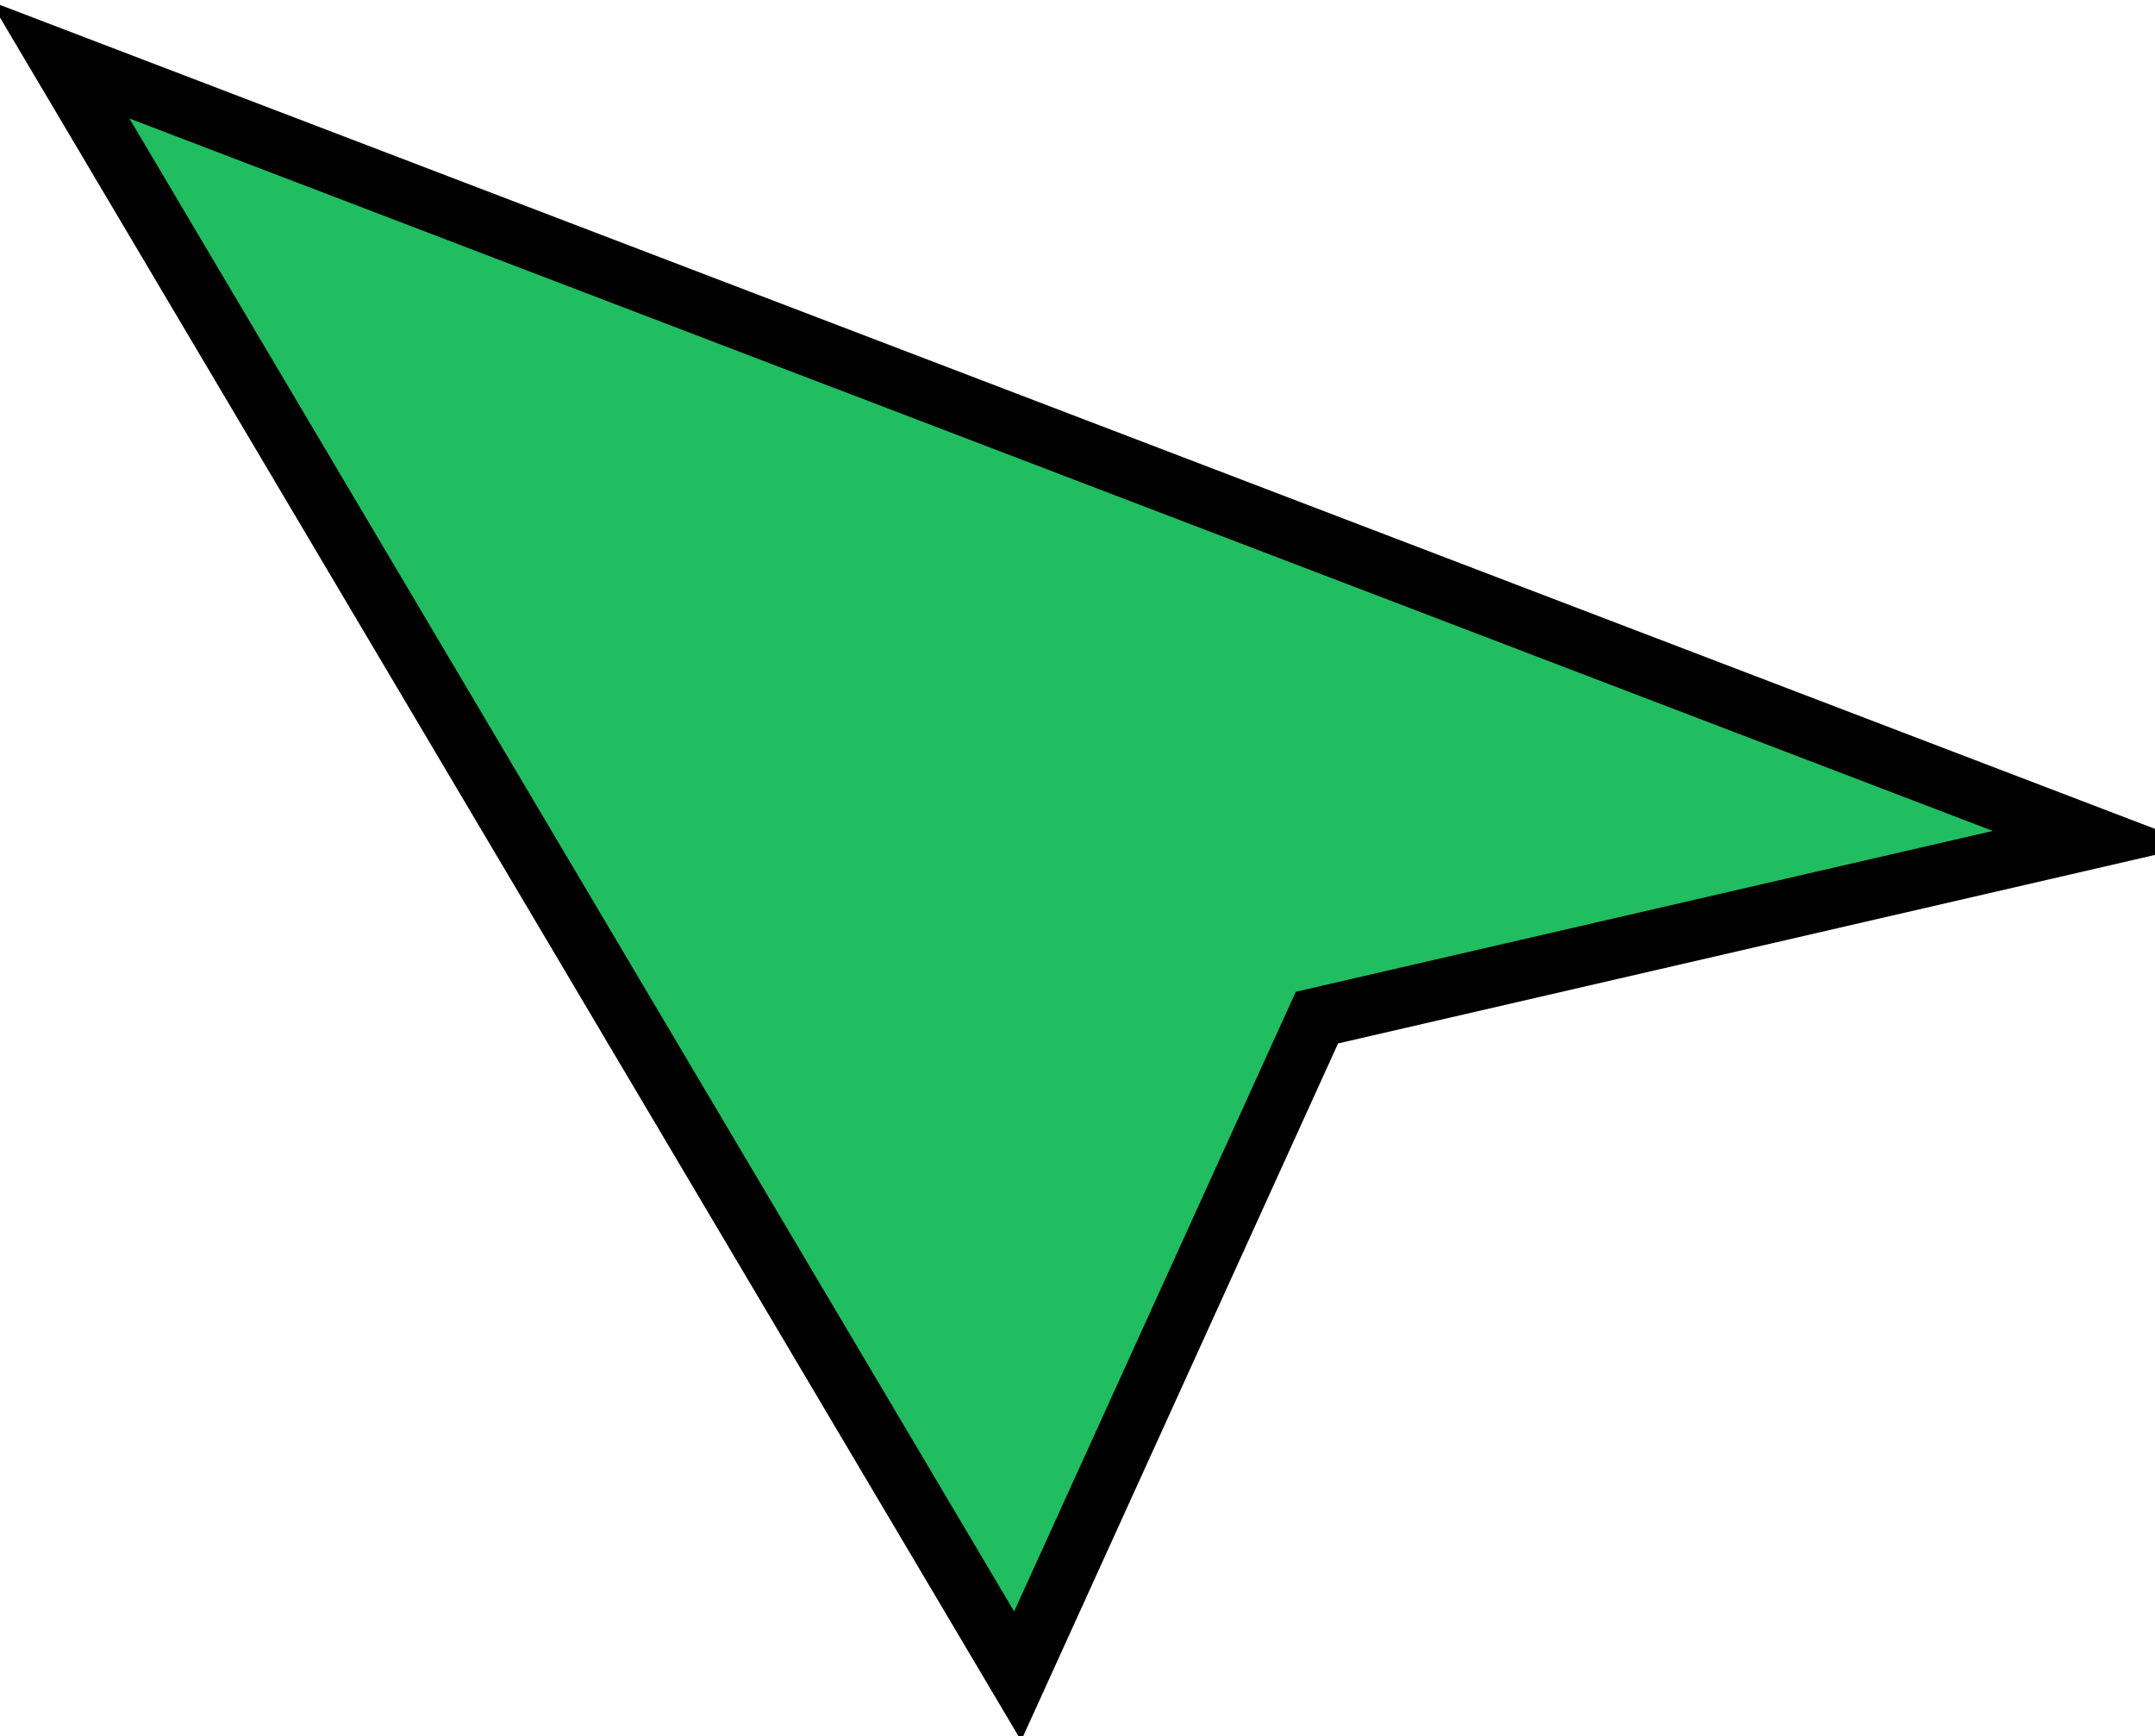
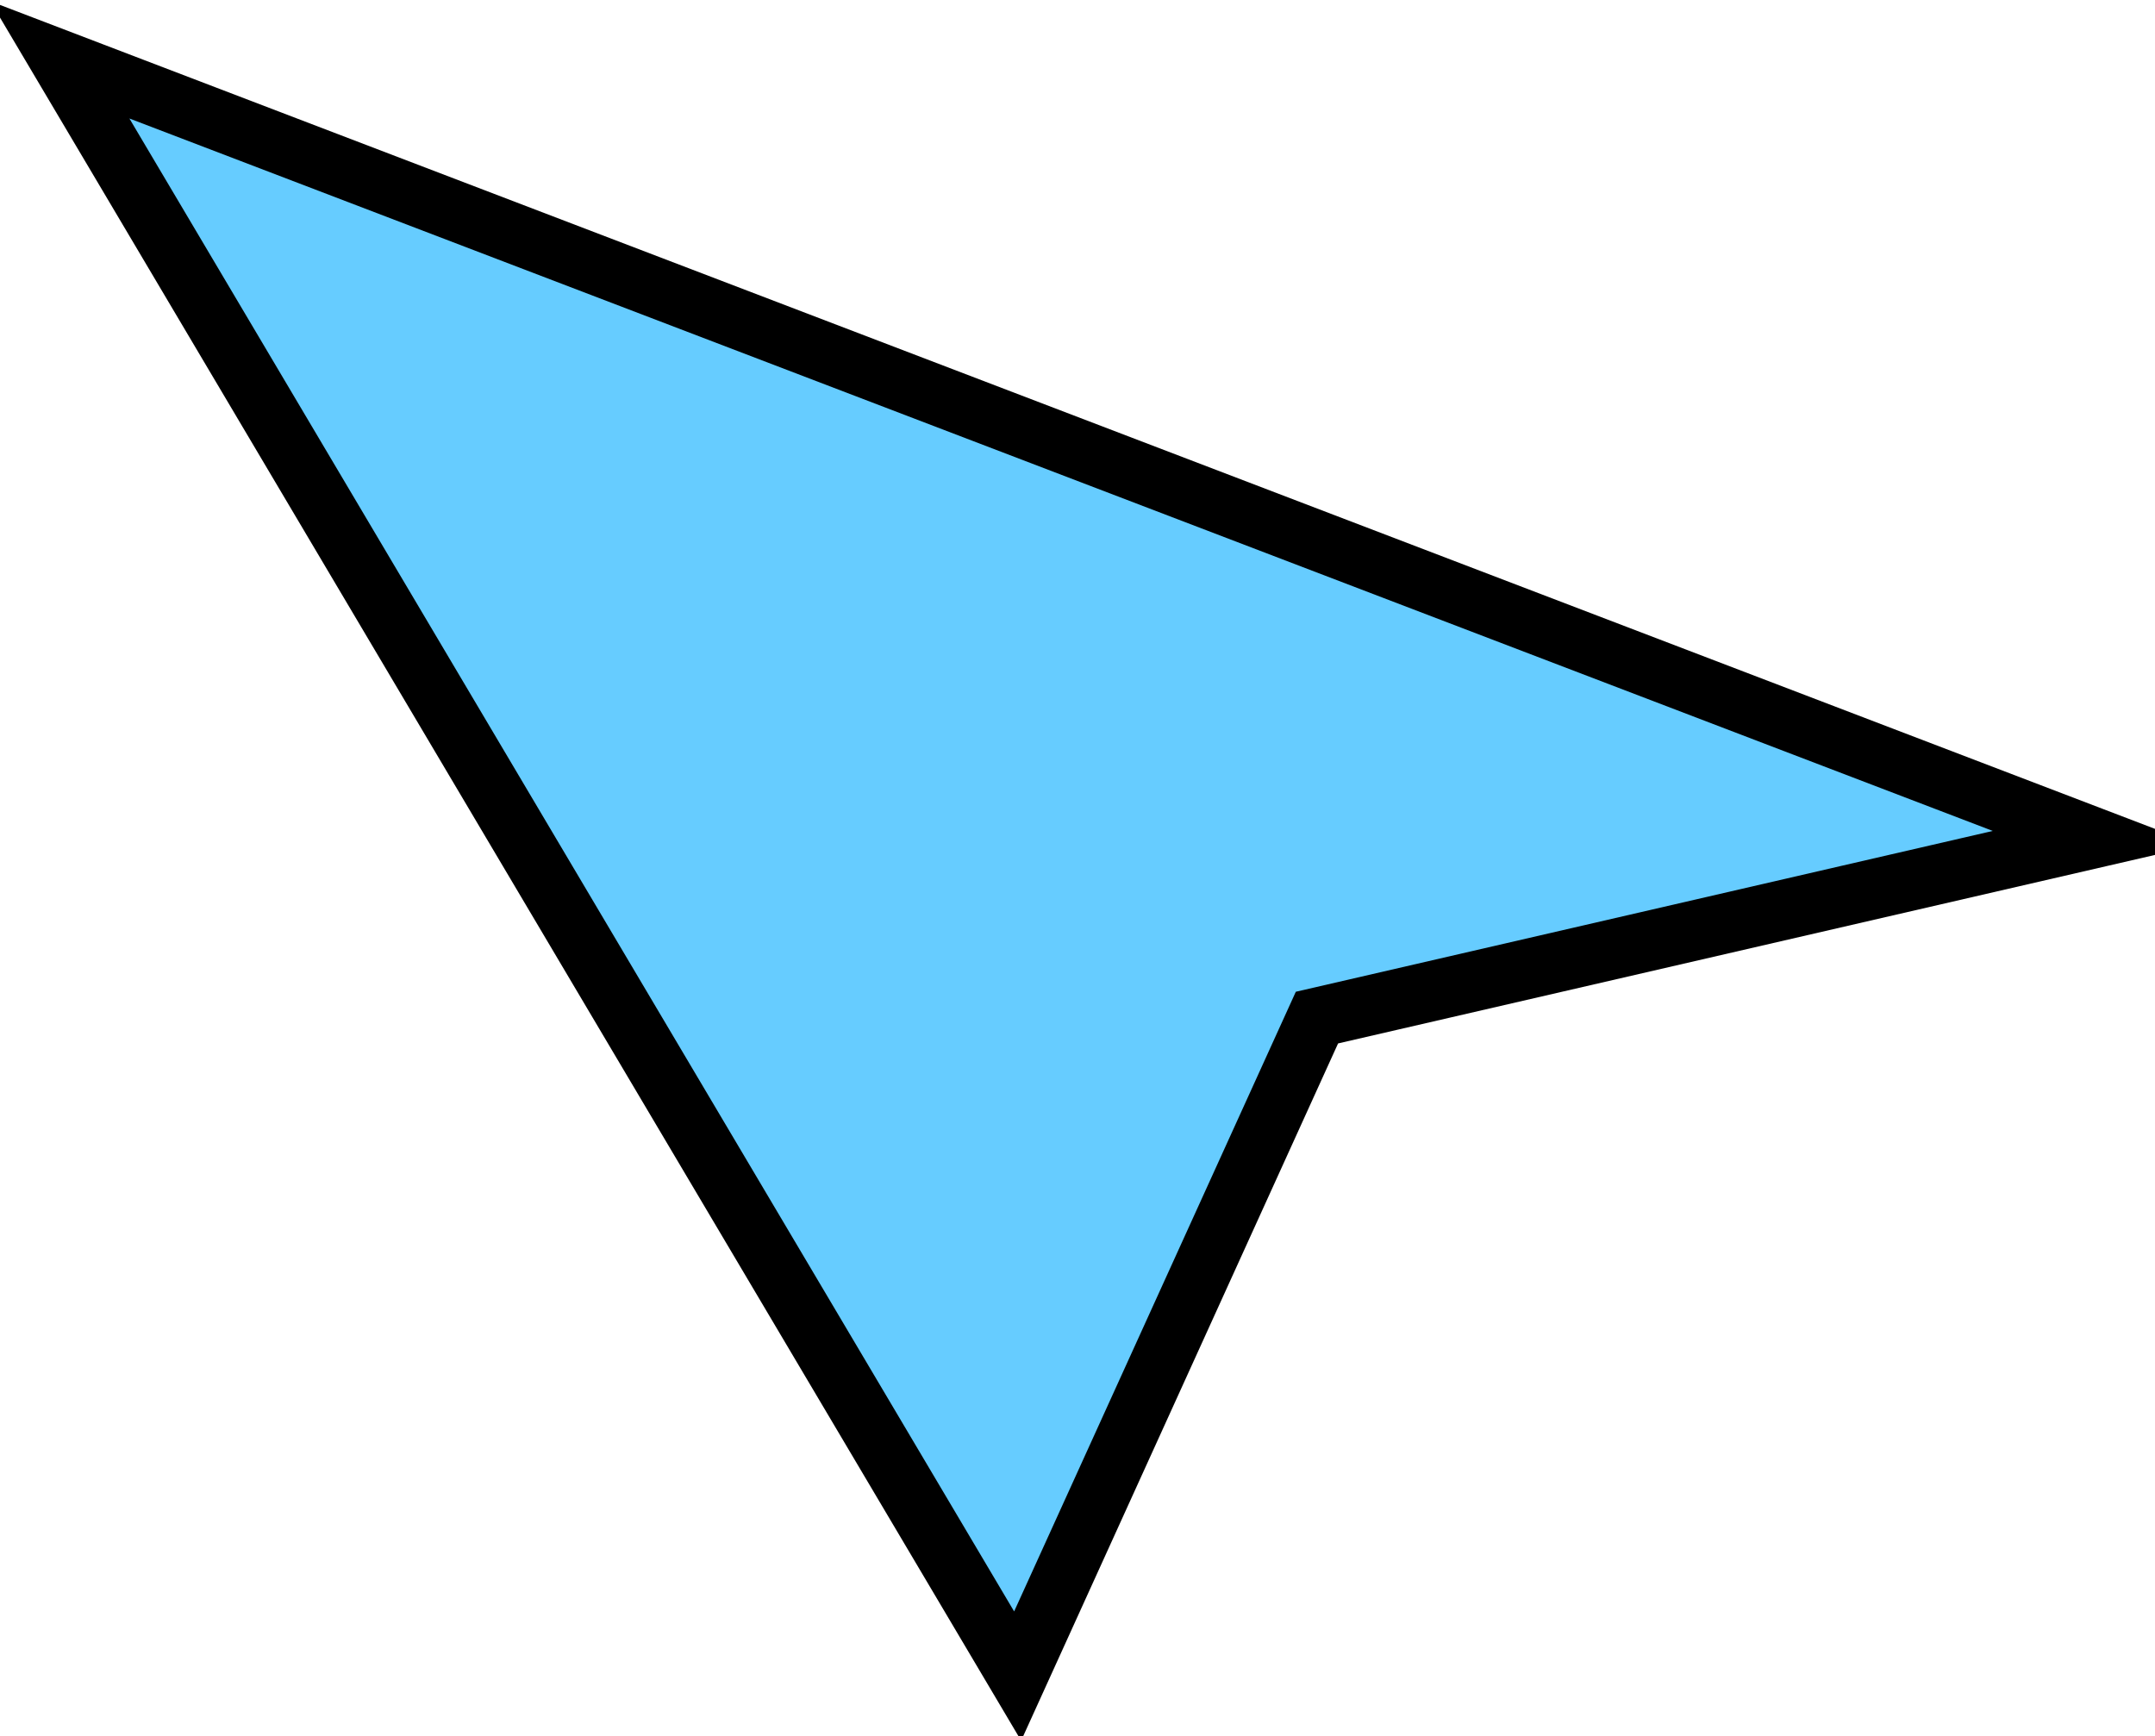
<svg xmlns="http://www.w3.org/2000/svg" width="36" height="29" viewBox="0 0 36 29" fill="none">
-   <path d="M1 1L35 14L22 17L17 28L1 1Z" fill="#21be61" stroke="black" />
+   <path d="M1 1L35 14L22 17L17 28L1 1Z" fill="#66ccff" stroke="black" />
</svg>
